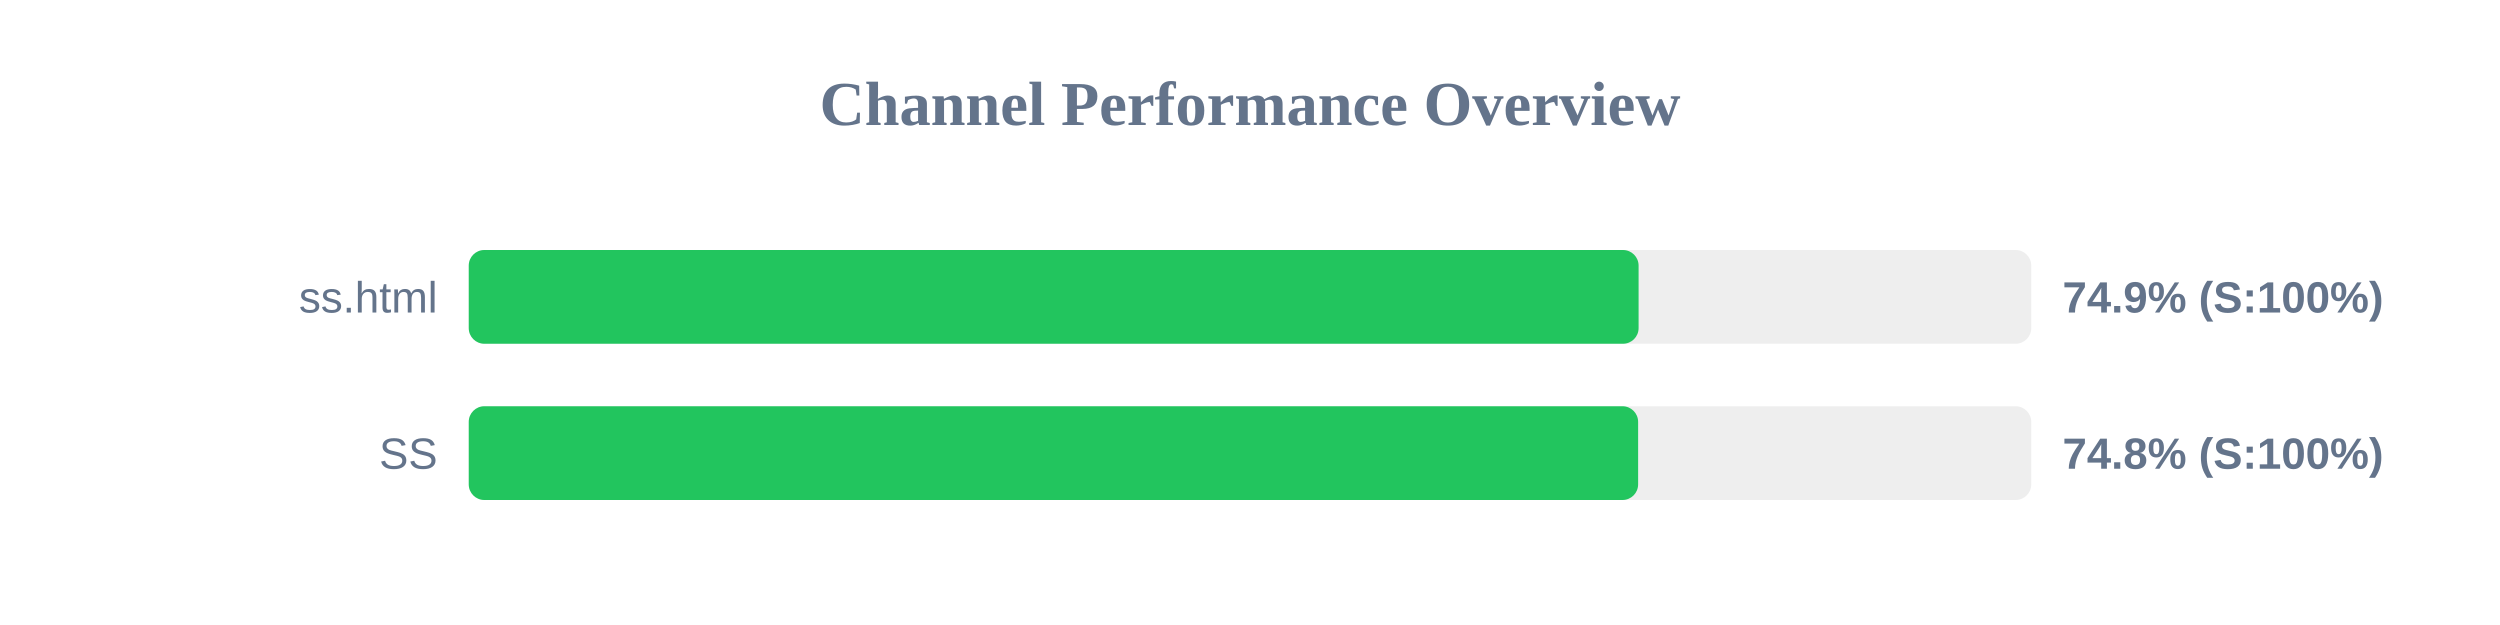
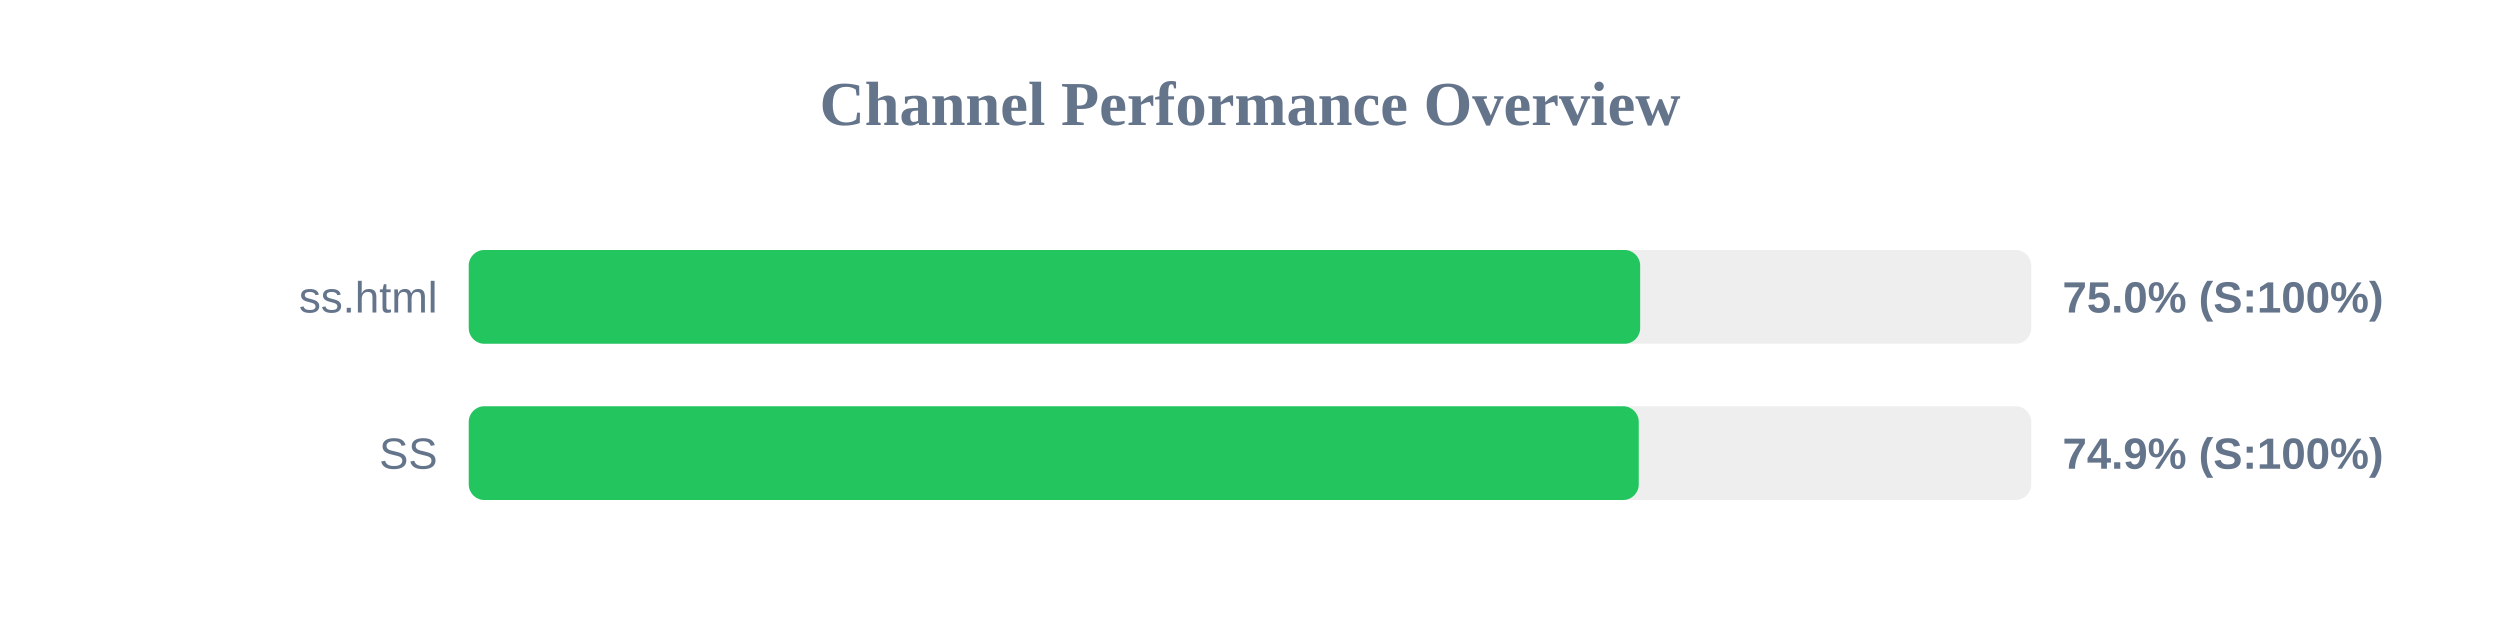
<svg xmlns="http://www.w3.org/2000/svg" width="800" height="200" version="1.1">
  <style>
        .row { font: 14px Arial; fill: #64748b; }
        .score { font: bold 14px Arial; fill: #64748b; }
    </style>
  <text x="400" y="40" text-anchor="middle" font-size="20px" font-weight="bold" fill="#64748b">Channel Performance Overview</text>
  <rect x="150" y="80" width="500" height="30" fill="#eee" rx="5" />
-   <rect x="150" y="80" width="374.35" height="30" fill="#22c55e" rx="5" />
+   <rect x="150" y="80" width="374.85" height="30" fill="#22c55e" rx="5" />
  <text x="140" y="100" text-anchor="end" class="row">ss.html</text>
-   <text x="660" y="100" text-anchor="start" class="score">74.9% (S:100%)</text>
+   <text x="660" y="100" text-anchor="start" class="score">75.0% (S:100%)</text>
  <rect x="150" y="130" width="500" height="30" fill="#eee" rx="5" />
-   <rect x="150" y="130" width="374.2" height="30" fill="#22c55e" rx="5" />
+   <rect x="150" y="130" width="374.4" height="30" fill="#22c55e" rx="5" />
  <text x="140" y="150" text-anchor="end" class="row">SS</text>
-   <text x="660" y="150" text-anchor="start" class="score">74.8% (S:100%)</text>
+   <text x="660" y="150" text-anchor="start" class="score">74.9% (S:100%)</text>
</svg>
